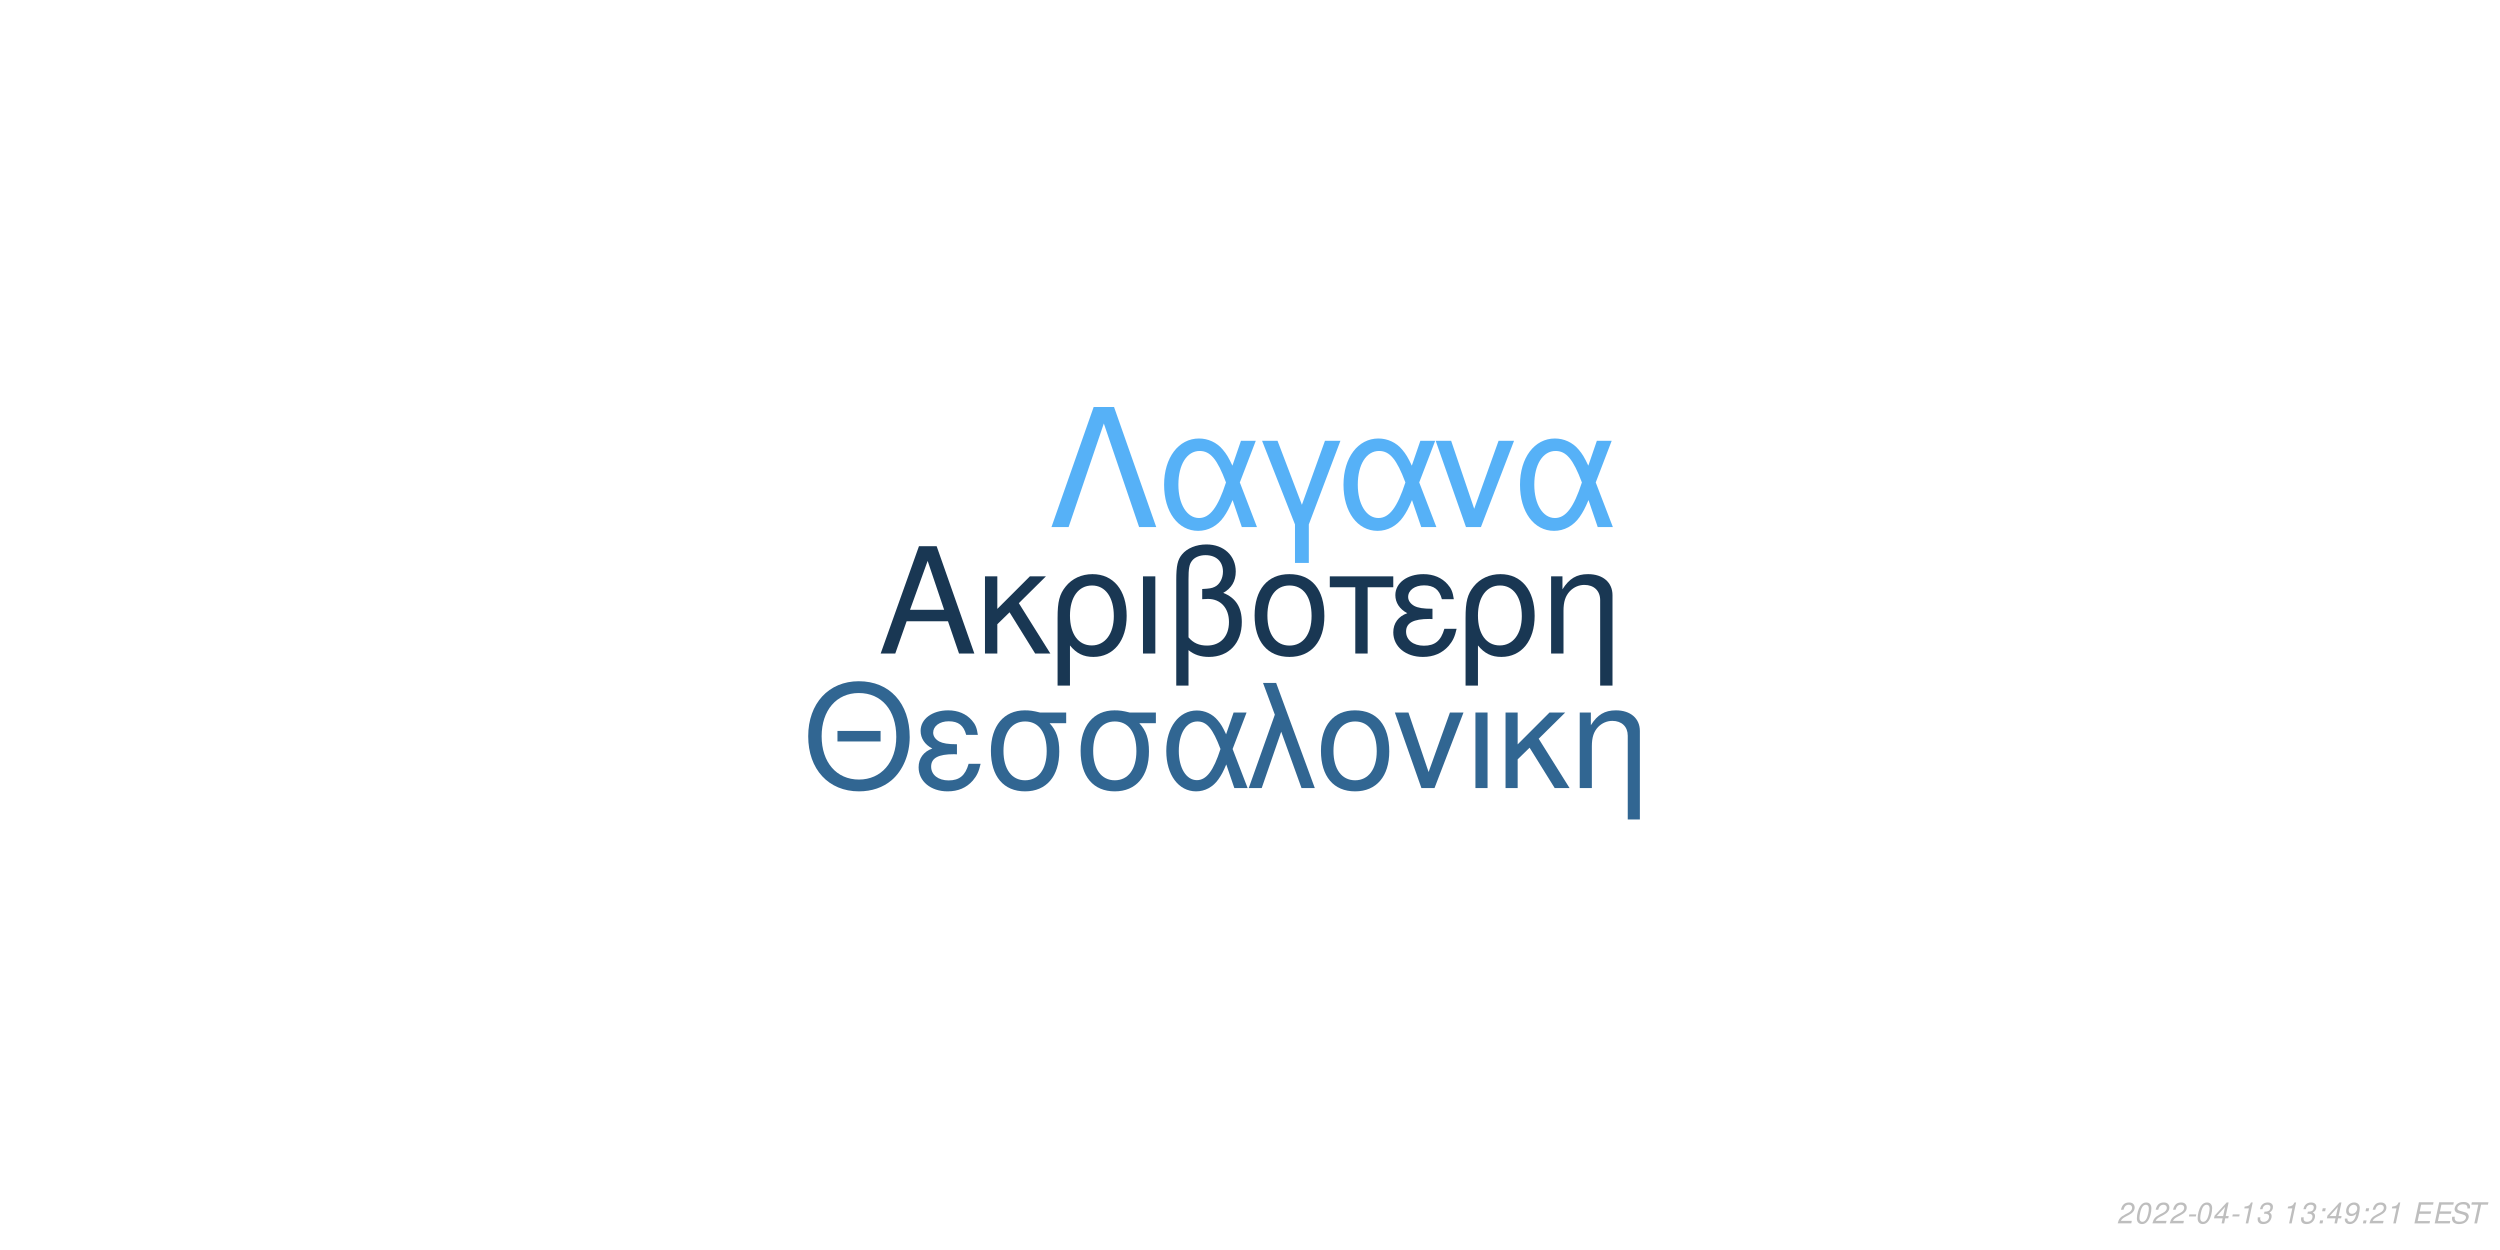
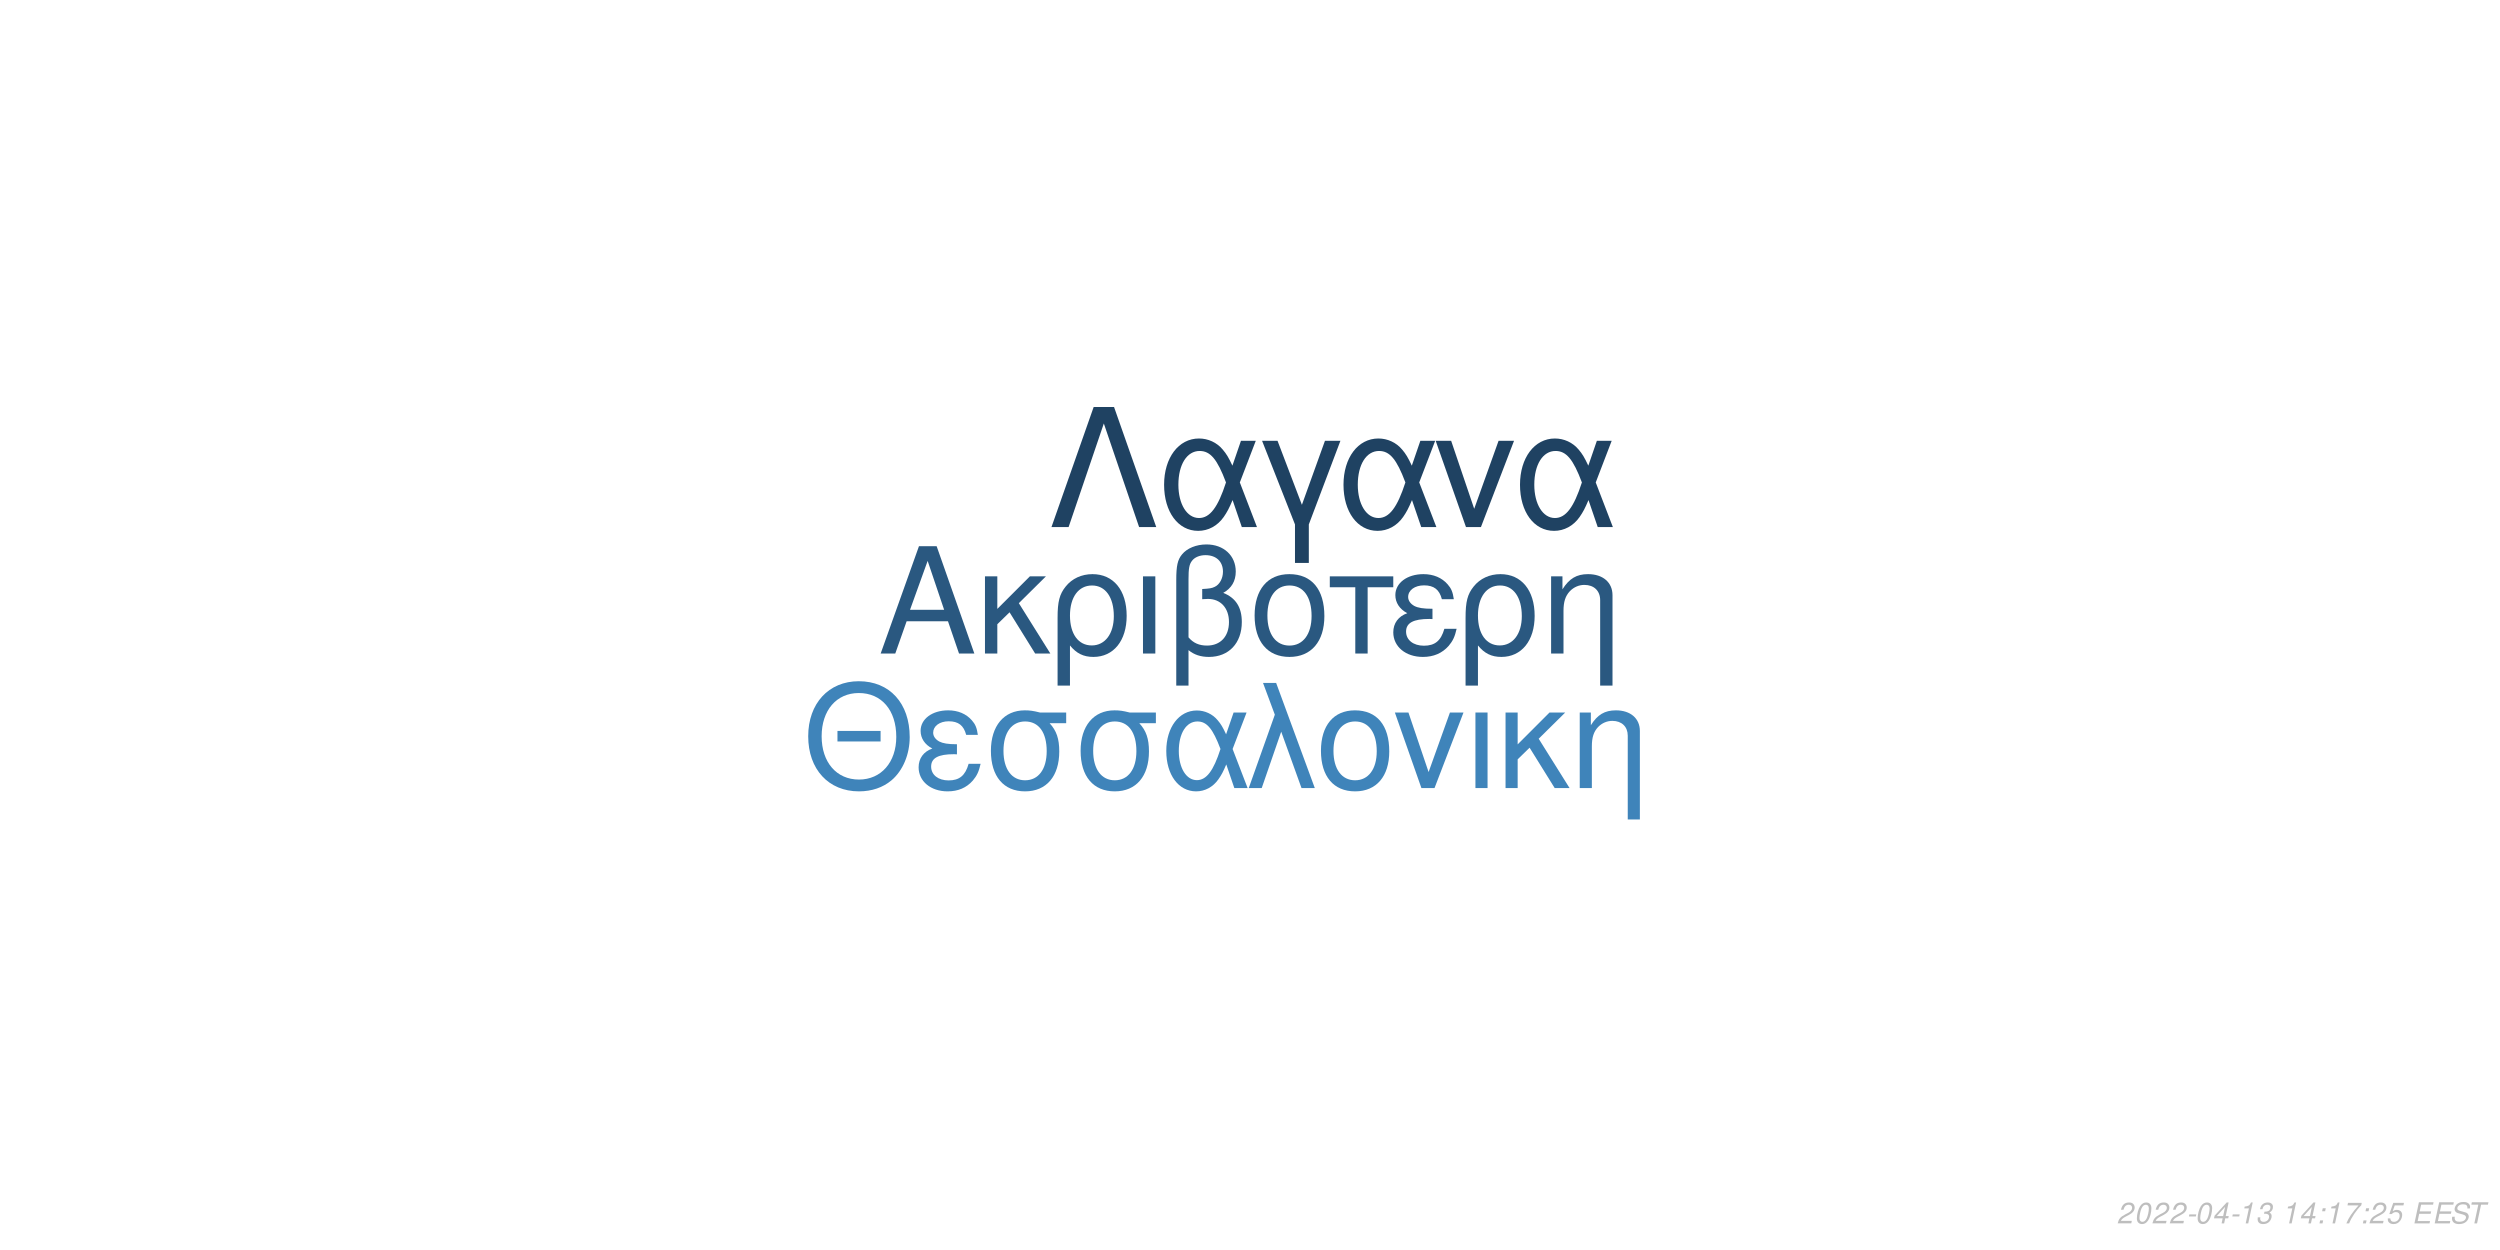
<svg xmlns="http://www.w3.org/2000/svg" xmlns:xlink="http://www.w3.org/1999/xlink" width="864pt" height="432pt" viewBox="0 0 864 432" version="1.1">
  <defs>
    <g>
      <symbol overflow="visible" id="glyph0-0">
        <path style="stroke:none;" d="" />
      </symbol>
      <symbol overflow="visible" id="glyph0-1">
        <path style="stroke:none;" d="M 24.125 -11.141 L 27.938 0 L 33.234 0 L 20.203 -37.094 L 14.094 -37.094 L 0.859 0 L 5.906 0 L 9.828 -11.141 Z M 22.797 -15.109 L 11 -15.109 L 17.094 -32.016 Z M 22.797 -15.109 " />
      </symbol>
      <symbol overflow="visible" id="glyph0-2">
        <path style="stroke:none;" d="M 7.172 -15.422 L 7.172 -26.672 L 2.906 -26.672 L 2.906 0 L 7.172 0 L 7.172 -10.125 L 11.406 -14.25 L 20.25 0 L 25.5 0 L 14.609 -17.406 L 23.969 -26.672 L 18.422 -26.672 Z M 7.172 -15.422 " />
      </symbol>
      <symbol overflow="visible" id="glyph0-3">
        <path style="stroke:none;" d="M 3 11.094 L 7.281 11.094 L 7.281 -2.797 C 9.516 -0.047 11.953 1.172 15.375 1.172 C 22.344 1.172 26.875 -4.422 26.875 -13.031 C 26.875 -21.891 22.297 -27.438 15.062 -27.438 C 11.297 -27.438 7.984 -25.906 5.797 -23.156 C 3.672 -20.516 3 -17.969 3 -12.359 Z M 14.906 -23.516 C 19.547 -23.516 22.438 -19.438 22.438 -12.922 C 22.438 -6.812 19.391 -2.797 14.812 -2.797 C 10.172 -2.797 7.281 -6.766 7.281 -13.125 C 7.281 -19.484 10.234 -23.516 14.906 -23.516 Z M 14.906 -23.516 " />
      </symbol>
      <symbol overflow="visible" id="glyph0-4">
        <path style="stroke:none;" d="M 3.516 0 L 7.781 0 L 7.781 -26.672 L 3.516 -26.672 Z M 3.516 0 " />
      </symbol>
      <symbol overflow="visible" id="glyph0-5">
        <path style="stroke:none;" d="M 4.016 11.094 L 8.25 11.094 L 8.25 -1.172 C 10.172 0.406 12.422 1.172 15.312 1.172 C 22.188 1.172 26.672 -3.609 26.672 -10.891 C 26.672 -15.984 24.578 -19.234 20.25 -20.969 C 23.109 -22.547 24.578 -25.031 24.578 -28.344 C 24.578 -33.844 20.406 -37.703 14.453 -37.703 C 10.938 -37.703 7.734 -36.391 6 -34.25 C 4.484 -32.422 4.016 -30.328 4.016 -25.391 Z M 8.25 -25.656 C 8.25 -29.359 8.5 -30.844 9.469 -32.062 C 10.375 -33.281 12.156 -34 14.094 -34 C 17.812 -34 20.156 -31.812 20.156 -28.297 C 20.156 -25.953 18.984 -23.812 17.297 -23.047 C 16.281 -22.547 15.469 -22.438 12.984 -22.297 L 12.984 -18.781 C 13.734 -18.828 14.344 -18.875 14.969 -18.875 C 19.344 -18.875 22.234 -15.719 22.234 -10.891 C 22.234 -5.906 19.281 -2.75 14.656 -2.75 C 11.953 -2.75 9.922 -3.609 8.25 -5.594 Z M 8.25 -25.656 " />
      </symbol>
      <symbol overflow="visible" id="glyph0-6">
        <path style="stroke:none;" d="M 14.094 -27.438 C 6.562 -27.438 2.094 -22.094 2.094 -13.125 C 2.094 -4.125 6.562 1.172 14.141 1.172 C 21.672 1.172 26.203 -4.172 26.203 -12.922 C 26.203 -22.188 21.828 -27.438 14.094 -27.438 Z M 14.141 -23.516 C 18.938 -23.516 21.781 -19.594 21.781 -12.984 C 21.781 -6.672 18.828 -2.75 14.141 -2.75 C 9.422 -2.75 6.516 -6.672 6.516 -13.125 C 6.516 -19.594 9.422 -23.516 14.141 -23.516 Z M 14.141 -23.516 " />
      </symbol>
      <symbol overflow="visible" id="glyph0-7">
        <path style="stroke:none;" d="M 7.891 0 L 12.156 0 L 12.156 -22.906 L 21.016 -22.906 L 21.016 -26.672 L -0.922 -26.672 L -0.922 -22.906 L 7.891 -22.906 Z M 7.891 0 " />
      </symbol>
      <symbol overflow="visible" id="glyph0-8">
        <path style="stroke:none;" d="M 14.562 -15.469 C 11.344 -15.469 9.562 -15.781 8.297 -16.438 C 6.922 -17.203 6.156 -18.328 6.156 -19.547 C 6.156 -21.891 8.453 -23.562 11.656 -23.562 C 15.062 -23.562 16.953 -22.094 17.812 -18.781 L 21.938 -18.781 C 21.578 -21.266 21.062 -22.5 19.797 -23.922 C 17.812 -26.203 14.906 -27.438 11.453 -27.438 C 5.797 -27.438 1.734 -24.375 1.734 -20.203 C 1.734 -17.609 3.156 -15.375 5.859 -13.938 C 2.797 -12.875 1.016 -10.484 1.016 -7.328 C 1.016 -2.391 5.297 1.172 11.25 1.172 C 14.969 1.172 17.906 -0.109 20.156 -2.641 C 21.578 -4.328 22.297 -5.797 22.906 -8.547 L 18.672 -8.547 C 17.5 -4.422 15.422 -2.703 11.609 -2.703 C 7.938 -2.703 5.438 -4.688 5.438 -7.578 C 5.438 -10.578 7.938 -11.953 13.484 -11.953 C 13.641 -11.953 14.094 -11.953 14.562 -11.906 Z M 14.562 -15.469 " />
      </symbol>
      <symbol overflow="visible" id="glyph0-9">
        <path style="stroke:none;" d="M 3.562 -26.672 L 3.562 0 L 7.844 0 L 7.844 -14.703 C 7.844 -17.906 8.5 -19.891 10.031 -21.531 C 11.406 -22.953 13.188 -23.719 15.062 -23.719 C 18.375 -23.719 20.516 -21.672 20.516 -18.469 L 20.516 11.094 L 24.781 11.094 L 24.781 -20.156 C 24.781 -24.578 21.469 -27.438 16.328 -27.438 C 12.359 -27.438 9.828 -25.906 7.484 -22.188 L 7.484 -26.672 Z M 3.562 -26.672 " />
      </symbol>
      <symbol overflow="visible" id="glyph1-0">
        <path style="stroke:none;" d="" />
      </symbol>
      <symbol overflow="visible" id="glyph1-1">
        <path style="stroke:none;" d="M 26.859 -19.734 L 11.953 -19.734 L 11.953 -16.094 L 26.859 -16.094 Z M 19.328 -36.922 C 8.922 -36.922 1.844 -29.25 1.844 -17.891 C 1.844 -6.484 8.875 1.141 19.391 1.141 C 23.812 1.141 27.703 -0.203 30.641 -2.688 C 34.578 -6.031 36.922 -11.656 36.922 -17.594 C 36.922 -29.297 30 -36.922 19.328 -36.922 Z M 19.328 -32.844 C 27.203 -32.844 32.281 -26.906 32.281 -17.688 C 32.281 -8.922 27.062 -2.938 19.391 -2.938 C 11.609 -2.938 6.484 -8.922 6.484 -17.891 C 6.484 -26.859 11.609 -32.844 19.328 -32.844 Z M 19.328 -32.844 " />
      </symbol>
      <symbol overflow="visible" id="glyph1-2">
        <path style="stroke:none;" d="M 14.25 -15.141 C 11.109 -15.141 9.375 -15.453 8.125 -16.094 C 6.781 -16.844 6.031 -17.938 6.031 -19.141 C 6.031 -21.422 8.266 -23.078 11.406 -23.078 C 14.75 -23.078 16.594 -21.625 17.438 -18.391 L 21.469 -18.391 C 21.125 -20.828 20.625 -22.031 19.391 -23.422 C 17.438 -25.656 14.594 -26.859 11.219 -26.859 C 5.688 -26.859 1.688 -23.875 1.688 -19.781 C 1.688 -17.234 3.094 -15.047 5.734 -13.656 C 2.734 -12.609 1 -10.266 1 -7.172 C 1 -2.344 5.188 1.141 11.016 1.141 C 14.656 1.141 17.547 -0.094 19.734 -2.594 C 21.125 -4.234 21.828 -5.688 22.422 -8.375 L 18.281 -8.375 C 17.141 -4.328 15.094 -2.641 11.359 -2.641 C 7.766 -2.641 5.328 -4.578 5.328 -7.422 C 5.328 -10.359 7.766 -11.703 13.203 -11.703 C 13.359 -11.703 13.797 -11.703 14.25 -11.656 Z M 14.25 -15.141 " />
      </symbol>
      <symbol overflow="visible" id="glyph1-3">
        <path style="stroke:none;" d="M 29 -26.109 L 19.938 -26.109 C 17.594 -26.703 16.438 -26.859 14.703 -26.859 C 7.469 -26.859 2.984 -21.469 2.984 -12.859 C 2.984 -4.031 7.375 1.141 14.797 1.141 C 22.172 1.141 26.609 -4.078 26.609 -12.656 C 26.609 -17.047 25.656 -19.828 23.266 -22.422 L 29 -22.422 Z M 14.797 -23.016 C 19.531 -23.016 22.266 -19.234 22.266 -12.75 C 22.266 -6.531 19.438 -2.688 14.797 -2.688 C 10.172 -2.688 7.328 -6.531 7.328 -12.859 C 7.328 -19.188 10.172 -23.016 14.797 -23.016 Z M 14.797 -23.016 " />
      </symbol>
      <symbol overflow="visible" id="glyph1-4">
        <path style="stroke:none;" d="M 29.344 -26.109 L 24.859 -26.109 L 22.266 -18.578 C 21.125 -21.031 20.484 -22.125 19.328 -23.469 C 17.547 -25.609 14.906 -26.812 12.156 -26.812 C 5.984 -26.812 1.594 -20.984 1.594 -12.812 C 1.594 -4.578 5.828 1.141 11.906 1.141 C 14.953 1.141 17.734 -0.344 19.625 -3.047 C 20.672 -4.531 21.281 -5.688 22.328 -8.172 L 25.109 0 L 29.703 0 L 24.516 -13.5 Z M 20.328 -13.5 C 17.891 -5.922 15.453 -2.734 12.156 -2.734 C 8.516 -2.734 5.922 -6.922 5.922 -12.812 C 5.922 -18.938 8.516 -23.016 12.359 -23.016 C 15.594 -23.016 17.688 -20.531 20.328 -13.5 Z M 20.328 -13.5 " />
      </symbol>
      <symbol overflow="visible" id="glyph1-5">
        <path style="stroke:none;" d="M 1.094 0 L 5.578 0 L 12.312 -19.484 L 19.328 0 L 23.922 0 L 10.562 -36.328 L 6.031 -36.328 L 10.109 -25.359 Z M 1.094 0 " />
      </symbol>
      <symbol overflow="visible" id="glyph1-6">
        <path style="stroke:none;" d="M 13.797 -26.859 C 6.422 -26.859 2.047 -21.625 2.047 -12.859 C 2.047 -4.031 6.422 1.141 13.859 1.141 C 21.234 1.141 25.656 -4.078 25.656 -12.656 C 25.656 -21.719 21.375 -26.859 13.797 -26.859 Z M 13.859 -23.016 C 18.531 -23.016 21.328 -19.188 21.328 -12.703 C 21.328 -6.531 18.438 -2.688 13.859 -2.688 C 9.219 -2.688 6.375 -6.531 6.375 -12.859 C 6.375 -19.188 9.219 -23.016 13.859 -23.016 Z M 13.859 -23.016 " />
      </symbol>
      <symbol overflow="visible" id="glyph1-7">
        <path style="stroke:none;" d="M 14.297 0 L 24.312 -26.109 L 19.625 -26.109 L 12.25 -5.531 L 5.281 -26.109 L 0.594 -26.109 L 9.766 0 Z M 14.297 0 " />
      </symbol>
      <symbol overflow="visible" id="glyph1-8">
        <path style="stroke:none;" d="M 3.438 0 L 7.625 0 L 7.625 -26.109 L 3.438 -26.109 Z M 3.438 0 " />
      </symbol>
      <symbol overflow="visible" id="glyph1-9">
        <path style="stroke:none;" d="M 7.031 -15.094 L 7.031 -26.109 L 2.844 -26.109 L 2.844 0 L 7.031 0 L 7.031 -9.922 L 11.156 -13.953 L 19.828 0 L 24.969 0 L 14.297 -17.047 L 23.469 -26.109 L 18.031 -26.109 Z M 7.031 -15.094 " />
      </symbol>
      <symbol overflow="visible" id="glyph1-10">
        <path style="stroke:none;" d="M 3.484 -26.109 L 3.484 0 L 7.672 0 L 7.672 -14.406 C 7.672 -17.547 8.328 -19.484 9.812 -21.078 C 11.156 -22.469 12.906 -23.219 14.75 -23.219 C 17.984 -23.219 20.078 -21.234 20.078 -18.094 L 20.078 10.859 L 24.266 10.859 L 24.266 -19.734 C 24.266 -24.062 21.031 -26.859 16 -26.859 C 12.109 -26.859 9.609 -25.359 7.328 -21.719 L 7.328 -26.109 Z M 3.484 -26.109 " />
      </symbol>
      <symbol overflow="visible" id="glyph2-0">
        <path style="stroke:none;" d="" />
      </symbol>
      <symbol overflow="visible" id="glyph2-1">
        <path style="stroke:none;" d="M 22.531 -41.484 L 15.484 -41.484 L 0.906 0 L 6.828 0 L 19 -35.797 L 31.188 0 L 37.109 0 Z M 22.531 -41.484 " />
      </symbol>
      <symbol overflow="visible" id="glyph2-2">
        <path style="stroke:none;" d="M 33.516 -29.812 L 28.391 -29.812 L 25.438 -21.219 C 24.125 -24.016 23.391 -25.266 22.078 -26.797 C 20.031 -29.25 17.016 -30.609 13.891 -30.609 C 6.828 -30.609 1.828 -23.953 1.828 -14.625 C 1.828 -5.234 6.656 1.312 13.594 1.312 C 17.078 1.312 20.266 -0.391 22.422 -3.469 C 23.609 -5.172 24.297 -6.484 25.5 -9.328 L 28.688 0 L 33.922 0 L 28 -15.422 Z M 23.219 -15.422 C 20.422 -6.766 17.641 -3.125 13.891 -3.125 C 9.734 -3.125 6.766 -7.906 6.766 -14.625 C 6.766 -21.625 9.734 -26.297 14.109 -26.297 C 17.812 -26.297 20.203 -23.453 23.219 -15.422 Z M 23.219 -15.422 " />
      </symbol>
      <symbol overflow="visible" id="glyph2-3">
        <path style="stroke:none;" d="M 12.062 12.406 L 16.844 12.406 L 16.844 -0.906 L 27.766 -29.812 L 22.422 -29.812 L 14.453 -7.688 L 6.031 -29.812 L 0.688 -29.812 L 12.062 -0.906 Z M 12.062 12.406 " />
      </symbol>
      <symbol overflow="visible" id="glyph2-4">
        <path style="stroke:none;" d="M 16.328 0 L 27.766 -29.812 L 22.422 -29.812 L 14 -6.312 L 6.031 -29.812 L 0.688 -29.812 L 11.156 0 Z M 16.328 0 " />
      </symbol>
      <symbol overflow="visible" id="glyph3-0">
        <path style="stroke:none;" d="" />
      </symbol>
      <symbol overflow="visible" id="glyph3-1">
        <path style="stroke:none;" d="M 5.234 -0.875 L 1.469 -0.875 C 1.641 -1.375 2.203 -1.891 3.109 -2.344 L 4.234 -2.938 C 5.562 -3.625 6.219 -4.469 6.219 -5.484 C 6.219 -5.938 6.062 -6.359 5.797 -6.656 C 5.469 -7.047 4.984 -7.234 4.312 -7.234 C 2.766 -7.234 1.891 -6.453 1.484 -4.734 L 2.375 -4.734 C 2.484 -5.188 2.609 -5.484 2.797 -5.75 C 3.094 -6.203 3.609 -6.453 4.188 -6.453 C 4.891 -6.453 5.344 -6.031 5.344 -5.375 C 5.344 -4.703 4.859 -4.094 4.016 -3.656 L 2.984 -3.125 C 1.234 -2.188 0.797 -1.656 0.344 -0.016 L 5.047 -0.016 Z M 5.234 -0.875 " />
      </symbol>
      <symbol overflow="visible" id="glyph3-2">
        <path style="stroke:none;" d="M 4.203 -7.234 C 3.375 -7.234 2.688 -6.812 2.125 -5.984 C 1.484 -5.047 0.984 -3.188 0.984 -1.734 C 0.984 -1.109 1.172 -0.562 1.484 -0.266 C 1.797 0.047 2.281 0.234 2.766 0.234 C 3.625 0.234 4.281 -0.156 4.859 -1.016 C 5.516 -1.953 6 -3.797 6 -5.266 C 6 -6.5 5.328 -7.234 4.203 -7.234 Z M 4.094 -6.453 C 4.734 -6.453 5.125 -5.984 5.125 -5.156 C 5.125 -4.203 4.781 -2.625 4.406 -1.812 C 3.984 -0.938 3.516 -0.547 2.875 -0.547 C 2.25 -0.547 1.875 -1.031 1.875 -1.828 C 1.875 -2.797 2.203 -4.344 2.594 -5.203 C 2.984 -6.047 3.453 -6.453 4.094 -6.453 Z M 4.094 -6.453 " />
      </symbol>
      <symbol overflow="visible" id="glyph3-3">
        <path style="stroke:none;" d="M 3.516 -3.125 L 1.125 -3.125 L 0.969 -2.406 L 3.359 -2.406 Z M 3.516 -3.125 " />
      </symbol>
      <symbol overflow="visible" id="glyph3-4">
        <path style="stroke:none;" d="M 3.625 -1.75 L 3.266 0 L 4.141 0 L 4.516 -1.75 L 5.562 -1.75 L 5.734 -2.531 L 4.688 -2.531 L 5.688 -7.234 L 5.016 -7.234 L 0.844 -2.672 L 0.641 -1.75 Z M 3.797 -2.531 L 1.594 -2.531 L 4.469 -5.703 Z M 3.797 -2.531 " />
      </symbol>
      <symbol overflow="visible" id="glyph3-5">
        <path style="stroke:none;" d="M 3.703 -5.188 L 2.594 0 L 3.469 0 L 5.016 -7.234 L 4.438 -7.234 C 3.906 -6.156 3.688 -6.016 2.234 -5.812 L 2.109 -5.188 Z M 3.703 -5.188 " />
      </symbol>
      <symbol overflow="visible" id="glyph3-6">
        <path style="stroke:none;" d="M 2.922 -3.312 C 3.125 -3.344 3.234 -3.344 3.375 -3.344 C 4.203 -3.344 4.688 -3 4.688 -2.406 C 4.688 -1.312 3.906 -0.547 2.781 -0.547 C 2.047 -0.547 1.594 -0.938 1.594 -1.562 C 1.594 -1.719 1.609 -1.844 1.656 -2.094 L 0.766 -2.094 C 0.734 -1.797 0.719 -1.641 0.719 -1.469 C 0.719 -0.375 1.406 0.234 2.641 0.234 C 3.547 0.234 4.297 -0.078 4.812 -0.656 C 5.266 -1.156 5.562 -1.875 5.562 -2.547 C 5.562 -3.125 5.344 -3.453 4.797 -3.734 C 5.641 -4.234 6.016 -4.844 6.016 -5.734 C 6.016 -6.656 5.312 -7.234 4.203 -7.234 C 3.375 -7.234 2.672 -6.938 2.188 -6.375 C 1.891 -6.031 1.703 -5.641 1.516 -4.906 L 2.391 -4.906 C 2.5 -5.359 2.594 -5.594 2.734 -5.812 C 3.047 -6.234 3.516 -6.453 4.078 -6.453 C 4.734 -6.453 5.141 -6.125 5.141 -5.578 C 5.141 -5.188 5.016 -4.797 4.797 -4.547 C 4.516 -4.234 4 -4.062 3.266 -4.062 L 3.078 -4.062 Z M 2.922 -3.312 " />
      </symbol>
      <symbol overflow="visible" id="glyph3-7">
        <path style="stroke:none;" d="" />
      </symbol>
      <symbol overflow="visible" id="glyph3-8">
        <path style="stroke:none;" d="M 2.359 -1.031 L 1.312 -1.031 L 1.094 0 L 2.141 0 Z M 3.266 -5.234 L 2.219 -5.234 L 2 -4.203 L 3.047 -4.203 Z M 3.266 -5.234 " />
      </symbol>
      <symbol overflow="visible" id="glyph3-9">
-         <path style="stroke:none;" d="M 0.844 -1.656 C 0.844 -1.547 0.844 -1.438 0.844 -1.375 C 0.844 -0.406 1.531 0.234 2.578 0.234 C 3.203 0.234 3.766 0.016 4.297 -0.438 C 4.938 -1 5.312 -1.656 5.594 -2.719 C 5.844 -3.672 6.016 -4.766 6.016 -5.375 C 6.016 -5.844 5.844 -6.328 5.547 -6.656 C 5.203 -7.031 4.703 -7.234 4.062 -7.234 C 2.516 -7.234 1.297 -5.938 1.297 -4.266 C 1.297 -3.203 1.984 -2.547 3.047 -2.547 C 3.484 -2.547 3.953 -2.672 4.281 -2.891 C 4.406 -2.984 4.547 -3.078 4.828 -3.344 C 4.438 -1.484 3.703 -0.547 2.703 -0.547 C 2.109 -0.547 1.719 -0.938 1.719 -1.547 L 1.719 -1.656 Z M 3.953 -6.453 C 4.625 -6.453 5.141 -5.953 5.141 -5.281 C 5.141 -4.188 4.312 -3.312 3.297 -3.312 C 2.594 -3.312 2.172 -3.734 2.172 -4.453 C 2.172 -5.562 2.984 -6.453 3.953 -6.453 Z M 3.953 -6.453 " />
+         <path style="stroke:none;" d="M 6.703 -7.094 L 1.953 -7.094 L 1.766 -6.219 L 5.594 -6.219 C 3.344 -3.688 2.266 -2.109 1.375 0 L 2.344 0 C 3.031 -1.906 4.828 -4.594 6.547 -6.281 Z M 6.703 -7.094 " />
      </symbol>
      <symbol overflow="visible" id="glyph3-10">
+         <path style="stroke:none;" d="M 6.297 -7.094 L 2.594 -7.094 L 1.234 -3.234 L 2.047 -3.234 C 2.656 -3.766 2.938 -3.906 3.531 -3.906 C 4.328 -3.906 4.797 -3.453 4.797 -2.688 C 4.797 -1.438 3.969 -0.547 2.828 -0.547 C 2.031 -0.547 1.609 -0.938 1.578 -1.734 L 0.703 -1.734 L 0.703 -1.516 C 0.703 -0.938 0.844 -0.547 1.188 -0.266 C 1.562 0.062 2.078 0.234 2.703 0.234 C 3.656 0.234 4.391 -0.156 4.984 -0.922 C 5.422 -1.5 5.672 -2.234 5.672 -2.953 C 5.672 -4 4.938 -4.672 3.812 -4.672 C 3.328 -4.672 2.906 -4.547 2.406 -4.234 L 3.109 -6.219 L 6.109 -6.219 Z M 6.297 -7.094 " />
+       </symbol>
+       <symbol overflow="visible" id="glyph3-11">
        <path style="stroke:none;" d="M 2.547 -3.312 L 6.5 -3.312 L 6.688 -4.141 L 2.719 -4.141 L 3.219 -6.469 L 7.344 -6.469 L 7.516 -7.297 L 2.453 -7.297 L 0.906 0 L 6.125 0 L 6.297 -0.812 L 2.016 -0.812 Z M 2.547 -3.312 " />
      </symbol>
-       <symbol overflow="visible" id="glyph3-11">
+       <symbol overflow="visible" id="glyph3-12">
        <path style="stroke:none;" d="M 7.062 -5.156 C 7.125 -5.438 7.141 -5.562 7.141 -5.703 C 7.141 -6.156 6.938 -6.594 6.594 -6.891 C 6.188 -7.25 5.656 -7.406 4.875 -7.406 C 3.844 -7.406 3.047 -7.125 2.5 -6.562 C 2.094 -6.141 1.781 -5.438 1.781 -4.922 C 1.781 -4.297 2.219 -3.766 2.891 -3.562 L 4.594 -3.094 C 5.406 -2.859 5.734 -2.578 5.734 -2.094 C 5.734 -1.781 5.547 -1.406 5.266 -1.141 C 4.844 -0.766 4.266 -0.578 3.453 -0.578 C 2.328 -0.578 1.812 -0.984 1.812 -1.906 C 1.812 -2.047 1.812 -2.125 1.844 -2.312 L 0.984 -2.312 C 0.906 -2.062 0.891 -1.906 0.891 -1.688 C 0.891 -0.484 1.797 0.234 3.297 0.234 C 4.359 0.234 5.234 -0.062 5.812 -0.609 C 6.344 -1.078 6.688 -1.797 6.688 -2.375 C 6.688 -2.641 6.609 -2.906 6.453 -3.156 C 6.234 -3.5 5.938 -3.703 5.469 -3.828 L 3.75 -4.312 C 2.984 -4.547 2.734 -4.734 2.734 -5.188 C 2.734 -5.547 2.875 -5.844 3.188 -6.109 C 3.547 -6.438 4.031 -6.594 4.703 -6.594 C 5.266 -6.594 5.688 -6.484 5.906 -6.297 C 6.094 -6.125 6.219 -5.797 6.219 -5.516 C 6.219 -5.422 6.203 -5.344 6.188 -5.156 Z M 7.062 -5.156 " />
      </symbol>
-       <symbol overflow="visible" id="glyph3-12">
+       <symbol overflow="visible" id="glyph3-13">
        <path style="stroke:none;" d="M 4.938 -6.469 L 7.312 -6.469 L 7.484 -7.297 L 1.75 -7.297 L 1.578 -6.469 L 3.984 -6.469 L 2.609 0 L 3.547 0 Z M 4.938 -6.469 " />
      </symbol>
    </g>
  </defs>
  <g id="surface1">
    <rect x="0" y="0" width="864" height="432" style="fill:rgb(100%,100%,100%);fill-opacity:1;stroke:none;" />
-     <g style="fill:rgb(9.804%,21.569%,32.549%);fill-opacity:1;">
+     <g style="fill:rgb(16.471%,34.51%,50.196%);fill-opacity:1;">
      <use xlink:href="#glyph0-1" x="303.5" y="225.861" />
      <use xlink:href="#glyph0-2" x="337.5" y="225.861" />
      <use xlink:href="#glyph0-3" x="362.5" y="225.861" />
      <use xlink:href="#glyph0-4" x="391.5" y="225.861" />
      <use xlink:href="#glyph0-5" x="402.5" y="225.861" />
      <use xlink:href="#glyph0-6" x="431.5" y="225.861" />
      <use xlink:href="#glyph0-7" x="460.5" y="225.861" />
      <use xlink:href="#glyph0-8" x="480.5" y="225.861" />
      <use xlink:href="#glyph0-3" x="503.5" y="225.861" />
      <use xlink:href="#glyph0-9" x="532.5" y="225.861" />
    </g>
-     <g style="fill:rgb(19.216%,40%,57.255%);fill-opacity:1;">
+     <g style="fill:rgb(24.706%,51.765%,72.941%);fill-opacity:1;">
      <use xlink:href="#glyph1-1" x="277.473" y="272.354" />
      <use xlink:href="#glyph1-2" x="316.473" y="272.354" />
      <use xlink:href="#glyph1-3" x="339.473" y="272.354" />
      <use xlink:href="#glyph1-3" x="370.473" y="272.354" />
      <use xlink:href="#glyph1-4" x="401.473" y="272.354" />
      <use xlink:href="#glyph1-5" x="430.473" y="272.354" />
      <use xlink:href="#glyph1-6" x="454.473" y="272.354" />
      <use xlink:href="#glyph1-7" x="481.473" y="272.354" />
      <use xlink:href="#glyph1-8" x="506.473" y="272.354" />
      <use xlink:href="#glyph1-9" x="517.473" y="272.354" />
      <use xlink:href="#glyph1-10" x="542.473" y="272.354" />
    </g>
-     <g style="fill:rgb(33.725%,69.412%,96.863%);fill-opacity:1;">
+     <g style="fill:rgb(12.157%,25.882%,38.431%);fill-opacity:1;">
      <use xlink:href="#glyph2-1" x="362.484" y="182.152" />
      <use xlink:href="#glyph2-2" x="400.484" y="182.152" />
      <use xlink:href="#glyph2-3" x="435.484" y="182.152" />
      <use xlink:href="#glyph2-2" x="462.484" y="182.152" />
      <use xlink:href="#glyph2-4" x="495.484" y="182.152" />
      <use xlink:href="#glyph2-2" x="523.484" y="182.152" />
    </g>
    <g style="fill:rgb(74.51%,74.51%,74.51%);fill-opacity:1;">
      <use xlink:href="#glyph3-1" x="731.52" y="422.81" />
      <use xlink:href="#glyph3-2" x="737.52" y="422.81" />
      <use xlink:href="#glyph3-1" x="743.52" y="422.81" />
      <use xlink:href="#glyph3-1" x="749.52" y="422.81" />
      <use xlink:href="#glyph3-3" x="755.52" y="422.81" />
      <use xlink:href="#glyph3-2" x="758.52" y="422.81" />
      <use xlink:href="#glyph3-4" x="764.52" y="422.81" />
      <use xlink:href="#glyph3-3" x="770.52" y="422.81" />
      <use xlink:href="#glyph3-5" x="773.52" y="422.81" />
      <use xlink:href="#glyph3-6" x="779.52" y="422.81" />
      <use xlink:href="#glyph3-7" x="785.52" y="422.81" />
      <use xlink:href="#glyph3-5" x="788.52" y="422.81" />
-       <use xlink:href="#glyph3-6" x="794.52" y="422.81" />
+       <use xlink:href="#glyph3-4" x="794.52" y="422.81" />
      <use xlink:href="#glyph3-8" x="800.52" y="422.81" />
-       <use xlink:href="#glyph3-4" x="803.52" y="422.81" />
+       <use xlink:href="#glyph3-5" x="803.52" y="422.81" />
      <use xlink:href="#glyph3-9" x="809.52" y="422.81" />
      <use xlink:href="#glyph3-8" x="815.52" y="422.81" />
      <use xlink:href="#glyph3-1" x="818.52" y="422.81" />
-       <use xlink:href="#glyph3-5" x="824.52" y="422.81" />
+       <use xlink:href="#glyph3-10" x="824.52" y="422.81" />
      <use xlink:href="#glyph3-7" x="830.52" y="422.81" />
-       <use xlink:href="#glyph3-10" x="833.52" y="422.81" />
-       <use xlink:href="#glyph3-10" x="840.52" y="422.81" />
-       <use xlink:href="#glyph3-11" x="846.52" y="422.81" />
-       <use xlink:href="#glyph3-12" x="852.52" y="422.81" />
+       <use xlink:href="#glyph3-11" x="833.52" y="422.81" />
+       <use xlink:href="#glyph3-11" x="840.52" y="422.81" />
+       <use xlink:href="#glyph3-12" x="846.52" y="422.81" />
+       <use xlink:href="#glyph3-13" x="852.52" y="422.81" />
    </g>
  </g>
</svg>
